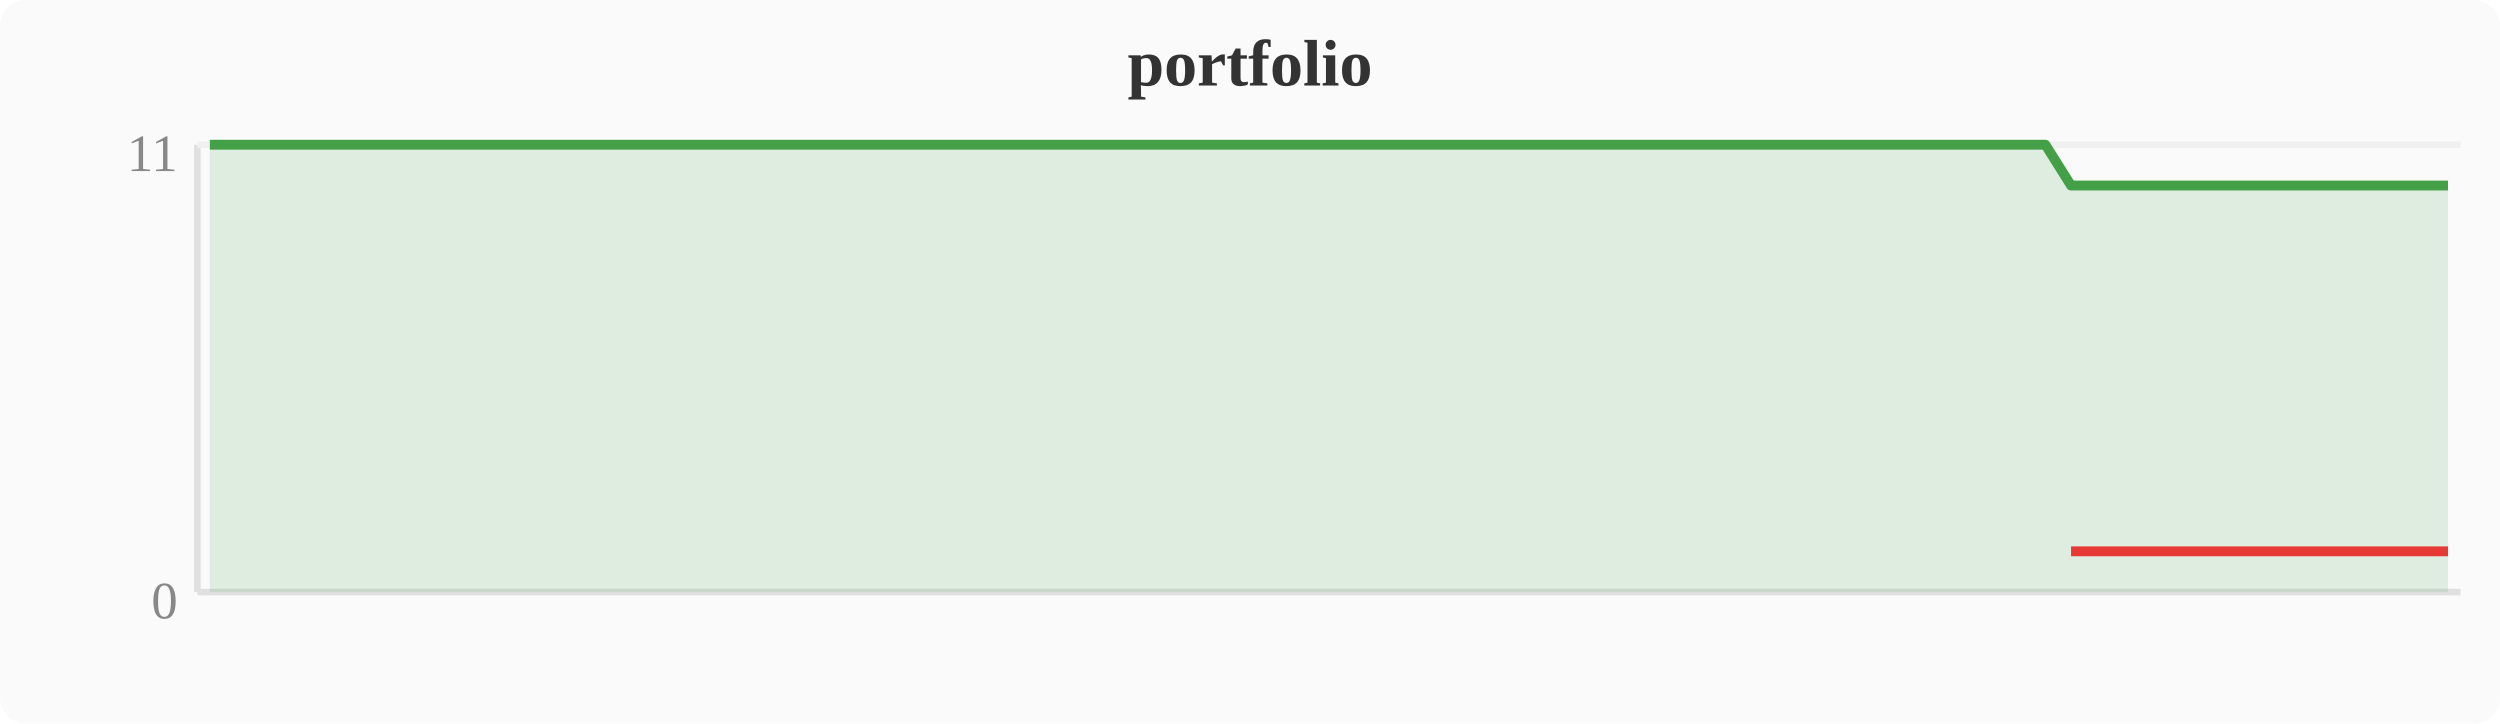
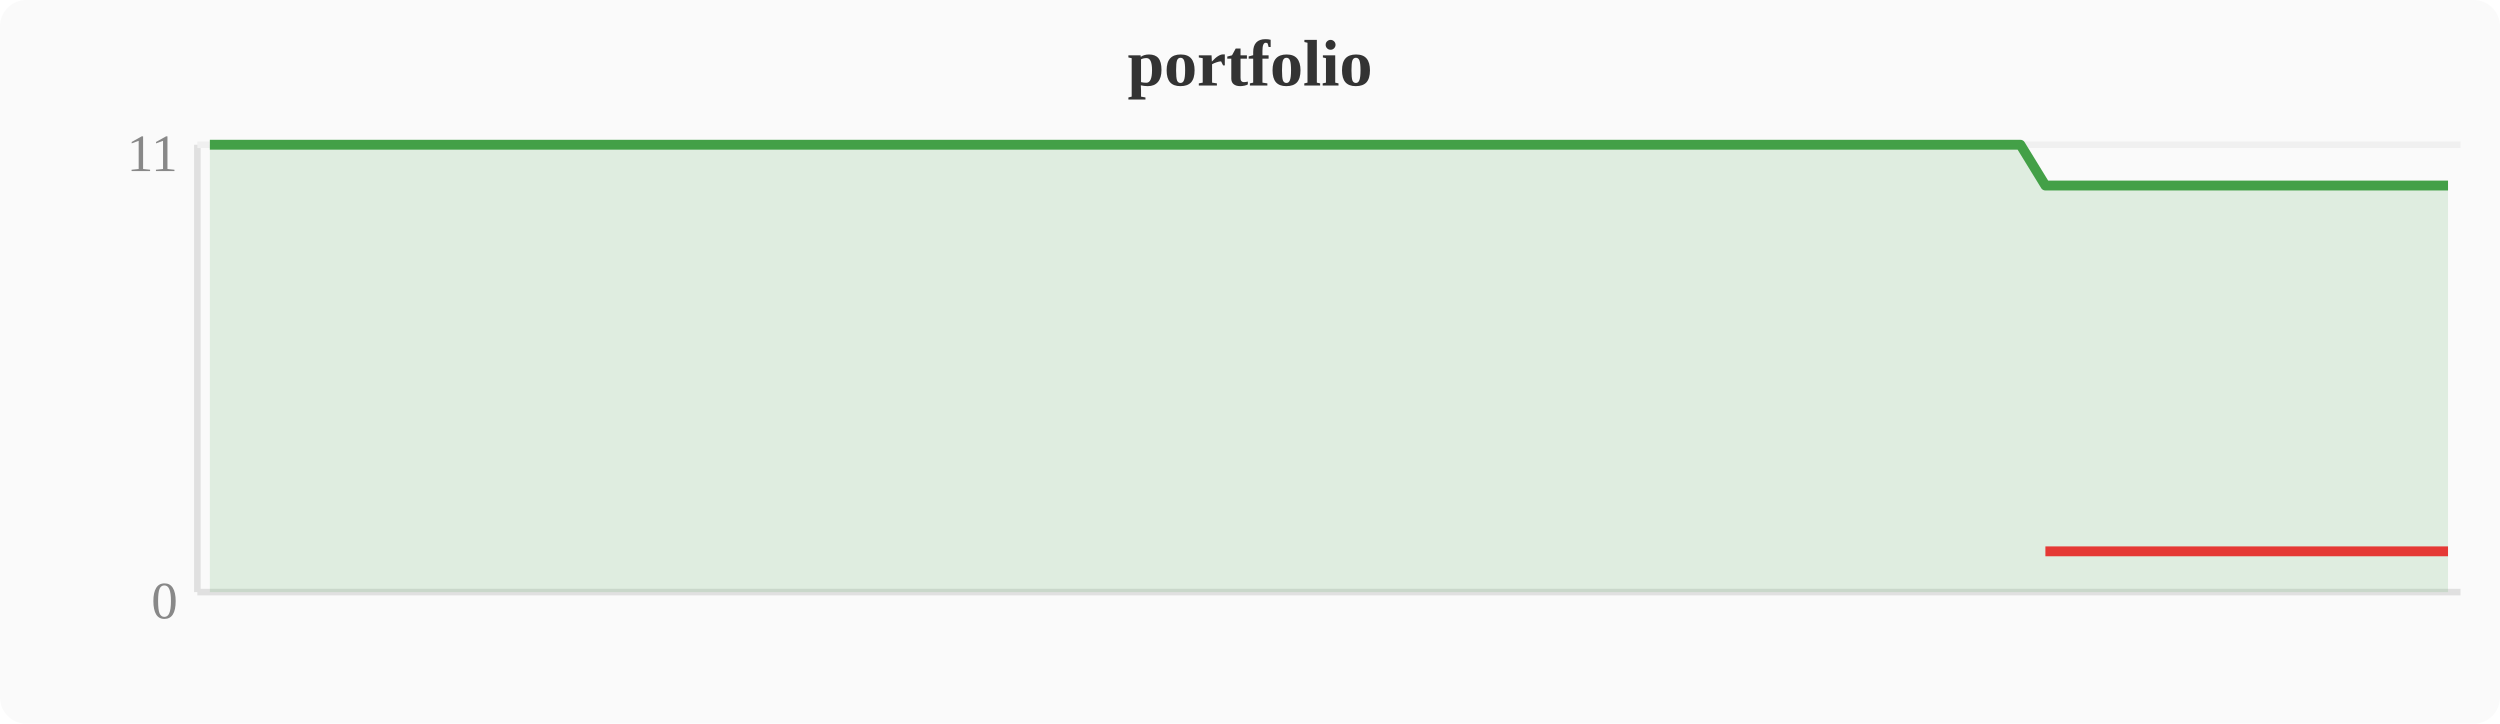
<svg xmlns="http://www.w3.org/2000/svg" width="380" height="110" viewBox="0 0 380 110">
  <rect width="380" height="110" fill="#fafafa" rx="4" />
  <text x="190" y="13" text-anchor="middle" font-size="10" font-weight="bold" fill="#333">portfolio</text>
  <line x1="30" y1="22" x2="30" y2="90" stroke="#e0e0e0" stroke-width="1" />
  <line x1="30" y1="90" x2="374" y2="90" stroke="#e0e0e0" stroke-width="1" />
  <line x1="30" y1="22" x2="374" y2="22" stroke="#f0f0f0" stroke-width="1" />
  <text x="27" y="94" text-anchor="end" font-size="8" fill="#888">0</text>
  <text x="27" y="26" text-anchor="end" font-size="8" fill="#888">11</text>
-   <polygon points="31.9,22.0 35.7,22.0 39.6,22.0 43.4,22.0 47.2,22.0 51.0,22.0 54.8,22.0 58.7,22.0 62.5,22.0 66.3,22.0 70.1,22.0 74.0,22.0 77.8,22.0 81.6,22.0 85.4,22.0 89.2,22.0 93.1,22.0 96.9,22.0 100.7,22.0 104.5,22.0 108.4,22.0 112.2,22.0 116.0,22.0 119.8,22.0 123.6,22.0 127.5,22.0 131.3,22.0 135.1,22.0 138.9,22.0 142.8,22.0 146.6,22.0 150.4,22.0 154.2,22.0 158.0,22.0 161.9,22.0 165.7,22.0 169.5,22.0 173.3,22.0 177.2,22.0 181.0,22.0 184.8,22.0 188.6,22.0 192.4,22.0 196.3,22.0 200.1,22.0 203.9,22.0 207.7,22.0 211.6,22.0 215.4,22.0 219.2,22.0 223.0,22.0 226.8,22.0 230.7,22.0 234.5,22.0 238.3,22.0 242.1,22.0 246.0,22.0 249.8,22.0 253.6,22.0 257.4,22.0 261.2,22.0 265.1,22.0 268.9,22.0 272.7,22.0 276.5,22.0 280.4,22.0 284.2,22.0 288.0,22.0 291.8,22.0 295.6,22.0 299.5,22.0 303.3,22.0 307.1,22.0 310.9,22.0 314.8,28.2 318.6,28.2 322.4,28.2 326.2,28.2 330.0,28.2 333.9,28.2 337.7,28.2 341.5,28.2 345.3,28.2 349.2,28.2 353.0,28.2 356.8,28.2 360.6,28.2 364.4,28.2 368.3,28.2 372.1,28.2 372.1,90 31.9,90" fill="#43a047" opacity="0.15" />
-   <polyline points="31.9,22.0 35.7,22.0 39.6,22.0 43.4,22.0 47.2,22.0 51.0,22.0 54.8,22.0 58.7,22.0 62.5,22.0 66.3,22.0 70.1,22.0 74.0,22.0 77.8,22.0 81.6,22.0 85.4,22.0 89.2,22.0 93.1,22.0 96.9,22.0 100.7,22.0 104.5,22.0 108.4,22.0 112.2,22.0 116.0,22.0 119.8,22.0 123.6,22.0 127.5,22.0 131.3,22.0 135.1,22.0 138.9,22.0 142.8,22.0 146.6,22.0 150.4,22.0 154.2,22.0 158.0,22.0 161.9,22.0 165.7,22.0 169.5,22.0 173.3,22.0 177.2,22.0 181.0,22.0 184.8,22.0 188.6,22.0 192.4,22.0 196.3,22.0 200.1,22.0 203.9,22.0 207.7,22.0 211.6,22.0 215.4,22.0 219.2,22.0 223.0,22.0 226.8,22.0 230.7,22.0 234.5,22.0 238.3,22.0 242.1,22.0 246.0,22.0 249.8,22.0 253.6,22.0 257.4,22.0 261.2,22.0 265.1,22.0 268.9,22.0 272.7,22.0 276.5,22.0 280.4,22.0 284.2,22.0 288.0,22.0 291.8,22.0 295.6,22.0 299.5,22.0 303.3,22.0 307.1,22.0 310.9,22.0 314.8,28.2 318.6,28.2 322.4,28.2 326.2,28.2 330.0,28.2 333.9,28.2 337.7,28.2 341.5,28.2 345.3,28.2 349.2,28.2 353.0,28.2 356.8,28.2 360.6,28.2 364.4,28.2 368.3,28.2 372.1,28.2" fill="none" stroke="#43a047" stroke-width="1.5" stroke-linejoin="round" />
-   <polyline points="314.8,83.8 318.6,83.8 322.4,83.8 326.2,83.8 330.0,83.8 333.9,83.8 337.7,83.8 341.5,83.8 345.3,83.8 349.2,83.8 353.0,83.8 356.8,83.8 360.6,83.8 364.4,83.8 368.3,83.8 372.1,83.8" fill="none" stroke="#e53935" stroke-width="1.5" stroke-linejoin="round" />
+   <polygon points="31.9,22.0 35.7,22.0 39.6,22.0 43.4,22.0 47.2,22.0 51.0,22.0 54.8,22.0 58.7,22.0 62.5,22.0 66.3,22.0 70.1,22.0 74.0,22.0 77.8,22.0 81.6,22.0 85.4,22.0 89.2,22.0 93.1,22.0 96.9,22.0 100.7,22.0 104.5,22.0 108.4,22.0 112.2,22.0 116.0,22.0 119.8,22.0 123.6,22.0 127.5,22.0 131.3,22.0 135.1,22.0 138.9,22.0 142.8,22.0 146.6,22.0 150.4,22.0 154.2,22.0 158.0,22.0 161.9,22.0 165.7,22.0 169.5,22.0 173.3,22.0 177.2,22.0 181.0,22.0 184.8,22.0 188.6,22.0 192.4,22.0 196.3,22.0 200.1,22.0 203.9,22.0 207.7,22.0 211.6,22.0 215.4,22.0 219.2,22.0 223.0,22.0 226.8,22.0 230.7,22.0 234.5,22.0 238.3,22.0 242.1,22.0 246.0,22.0 249.8,22.0 253.6,22.0 257.4,22.0 261.2,22.0 265.1,22.0 268.9,22.0 272.7,22.0 276.5,22.0 280.4,22.0 284.2,22.0 288.0,22.0 291.8,22.0 295.6,22.0 299.5,22.0 303.3,22.0 307.1,22.0 310.9,28.2 314.8,28.2 318.6,28.2 322.4,28.2 326.2,28.2 330.0,28.2 333.9,28.2 337.7,28.2 341.5,28.2 345.3,28.2 349.2,28.2 353.0,28.2 356.8,28.2 360.6,28.2 364.4,28.2 368.3,28.2 372.1,28.2 372.1,90 31.9,90" fill="#43a047" opacity="0.15" />
+   <polyline points="31.9,22.0 35.7,22.0 39.6,22.0 43.4,22.0 47.2,22.0 51.0,22.0 54.8,22.0 58.7,22.0 62.5,22.0 66.3,22.0 70.1,22.0 74.0,22.0 77.8,22.0 81.6,22.0 85.4,22.0 89.2,22.0 93.1,22.0 96.9,22.0 100.7,22.0 104.5,22.0 108.4,22.0 112.2,22.0 116.0,22.0 119.8,22.0 123.6,22.0 127.5,22.0 131.3,22.0 135.1,22.0 138.9,22.0 142.8,22.0 146.6,22.0 150.4,22.0 154.2,22.0 158.0,22.0 161.9,22.0 165.7,22.0 169.5,22.0 173.3,22.0 177.2,22.0 181.0,22.0 184.8,22.0 188.6,22.0 192.4,22.0 196.3,22.0 200.1,22.0 203.9,22.0 207.7,22.0 211.6,22.0 215.4,22.0 219.2,22.0 223.0,22.0 226.8,22.0 230.7,22.0 234.5,22.0 238.3,22.0 242.1,22.0 246.0,22.0 249.8,22.0 253.6,22.0 257.4,22.0 261.2,22.0 265.1,22.0 268.9,22.0 272.7,22.0 276.5,22.0 280.4,22.0 284.2,22.0 288.0,22.0 291.8,22.0 295.6,22.0 299.5,22.0 303.3,22.0 307.1,22.0 310.9,28.2 314.8,28.2 318.6,28.2 322.4,28.2 326.2,28.2 330.0,28.2 333.9,28.2 337.7,28.2 341.5,28.2 345.3,28.2 349.2,28.2 353.0,28.2 356.8,28.2 360.6,28.2 364.4,28.2 368.3,28.2 372.1,28.2" fill="none" stroke="#43a047" stroke-width="1.5" stroke-linejoin="round" />
+   <polyline points="310.9,83.8 314.8,83.8 318.6,83.8 322.4,83.8 326.2,83.8 330.0,83.8 333.9,83.8 337.7,83.8 341.5,83.8 345.3,83.8 349.2,83.8 353.0,83.8 356.8,83.8 360.6,83.8 364.4,83.8 368.3,83.8 372.1,83.8" fill="none" stroke="#e53935" stroke-width="1.5" stroke-linejoin="round" />
</svg>
